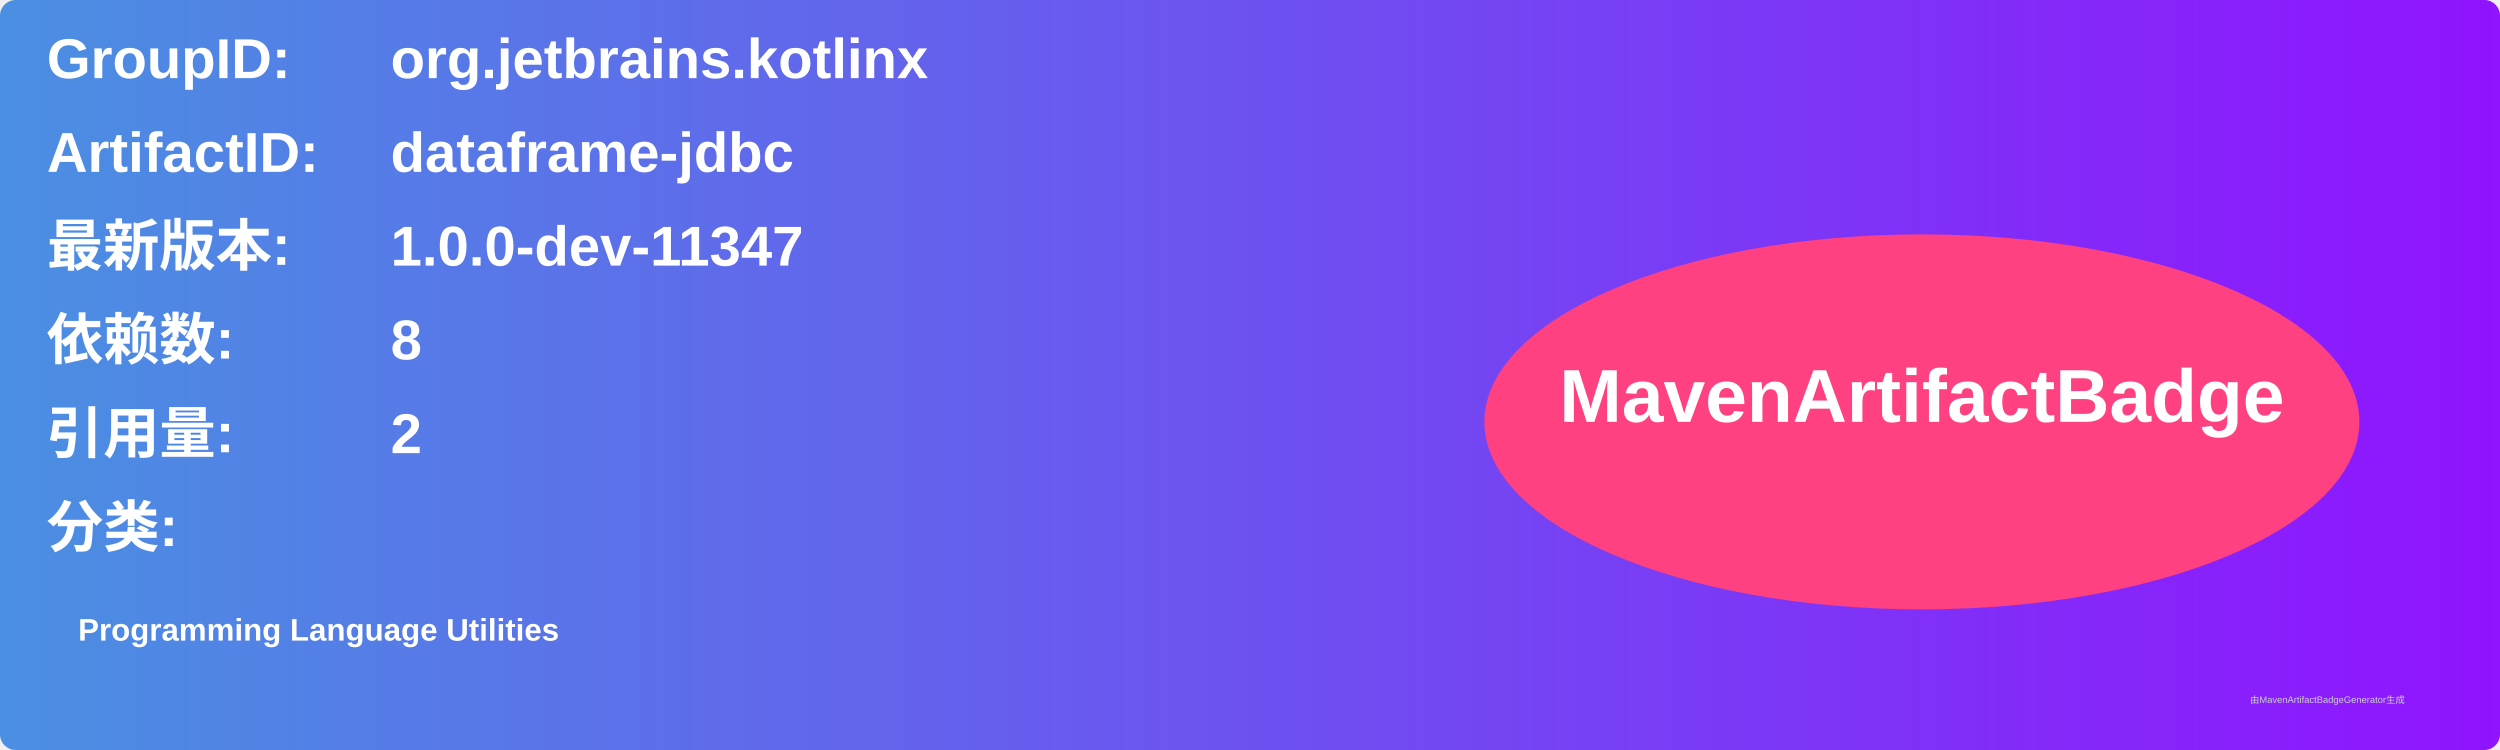
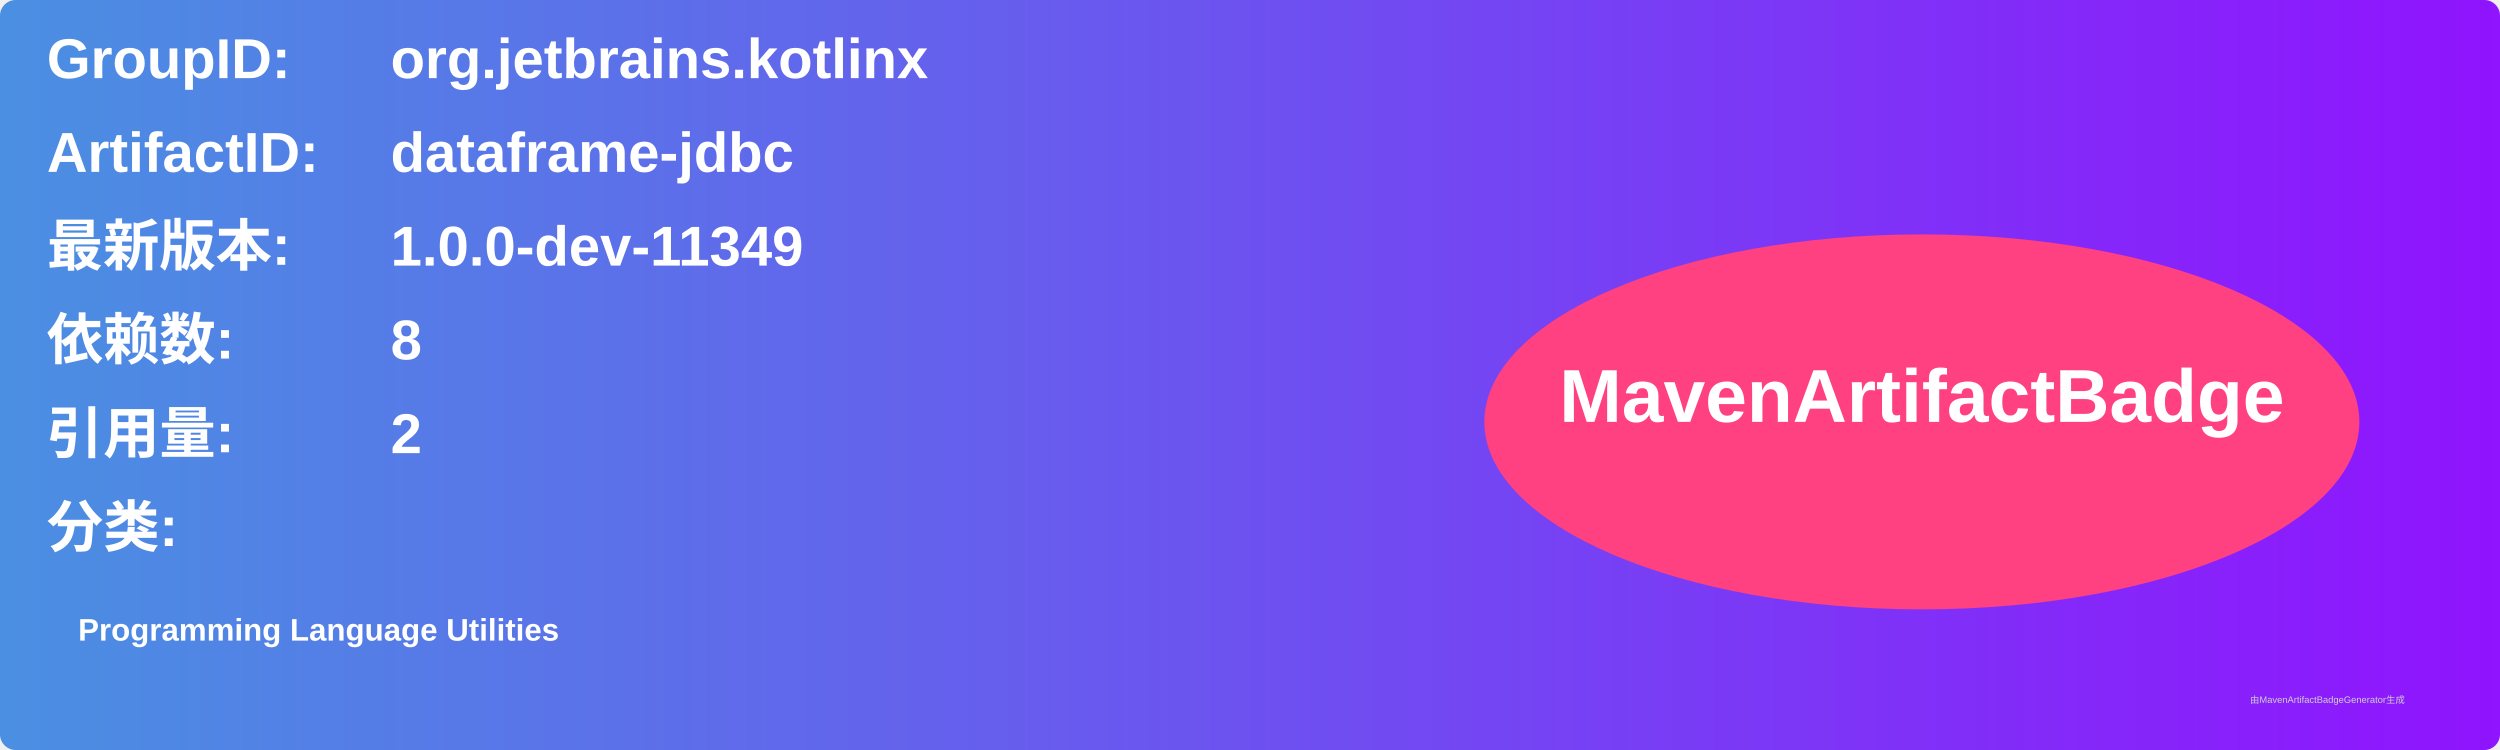
<svg xmlns="http://www.w3.org/2000/svg" width="800" height="240" viewBox="0 0 800 240">
  <linearGradient id="grad" x1="0%" y1="0%" x2="100%" y2="0%">
    <stop offset="0%" stop-color="#4a90e2" />
    <stop offset="100%" stop-color="#9013fe" />
  </linearGradient>
  <rect width="100%" height="100%" rx="5" ry="5" fill="url(#grad)" />
  <g transform="translate(15, 15)">
    <text x="0" y="10" font-family="Arial" font-size="18" fill="white" font-weight="bold" width="260">GroupID:</text>
    <text x="110" y="10" font-family="Arial" font-size="18" fill="white" font-weight="bold" width="460">org.jetbrains.kotlinx</text>
    <text x="0" y="40" font-family="Arial" font-size="18" fill="white" font-weight="bold" width="260">ArtifactID:</text>
    <text x="110" y="40" font-family="Arial" font-size="18" fill="white" font-weight="bold" width="460">dataframe-jdbc</text>
    <text x="0" y="70" font-family="Arial" font-size="18" fill="white" font-weight="bold">最新版本:</text>
    <text x="110" y="70" font-family="Arial" font-size="18" fill="white" font-weight="bold">
-       <tspan font-weight="bold">1.0.0-dev-11347</tspan>
+       <tspan font-weight="bold">1.0.0-dev-11349</tspan>
    </text>
    <text x="0" y="100" font-family="Arial" font-size="18" fill="white" font-weight="bold">依赖数: </text>
    <text x="110" y="100" font-family="Arial" font-size="18" fill="white">
      <tspan font-weight="bold">8</tspan>
    </text>
    <text x="0" y="130" font-family="Arial" font-size="18" fill="white" font-weight="bold">引用量: </text>
    <text x="110" y="130" font-family="Arial" font-size="18" fill="white">
      <tspan font-weight="bold">2</tspan>
    </text>
    <text x="0" y="160" font-family="Arial" font-size="18" fill="white" font-weight="bold">分类:</text>
    <text x="10" y="190" font-family="Arial" font-size="10" fill="white">
      <tspan font-weight="bold">Programming Language Utilities</tspan>
    </text>
    <ellipse cx="600" cy="120" rx="140" ry="60" fill="#ff4081" />
    <text x="600" y="120" text-anchor="middle" font-family="Arial" font-size="24" fill="white" font-weight="bold">MavenArtifactBadge</text>
  </g>
  <text x="720" y="225" font-family="Arial" font-size="3" fill="#d0d0d0">由MavenArtifactBadgeGenerator生成</text>
</svg>
